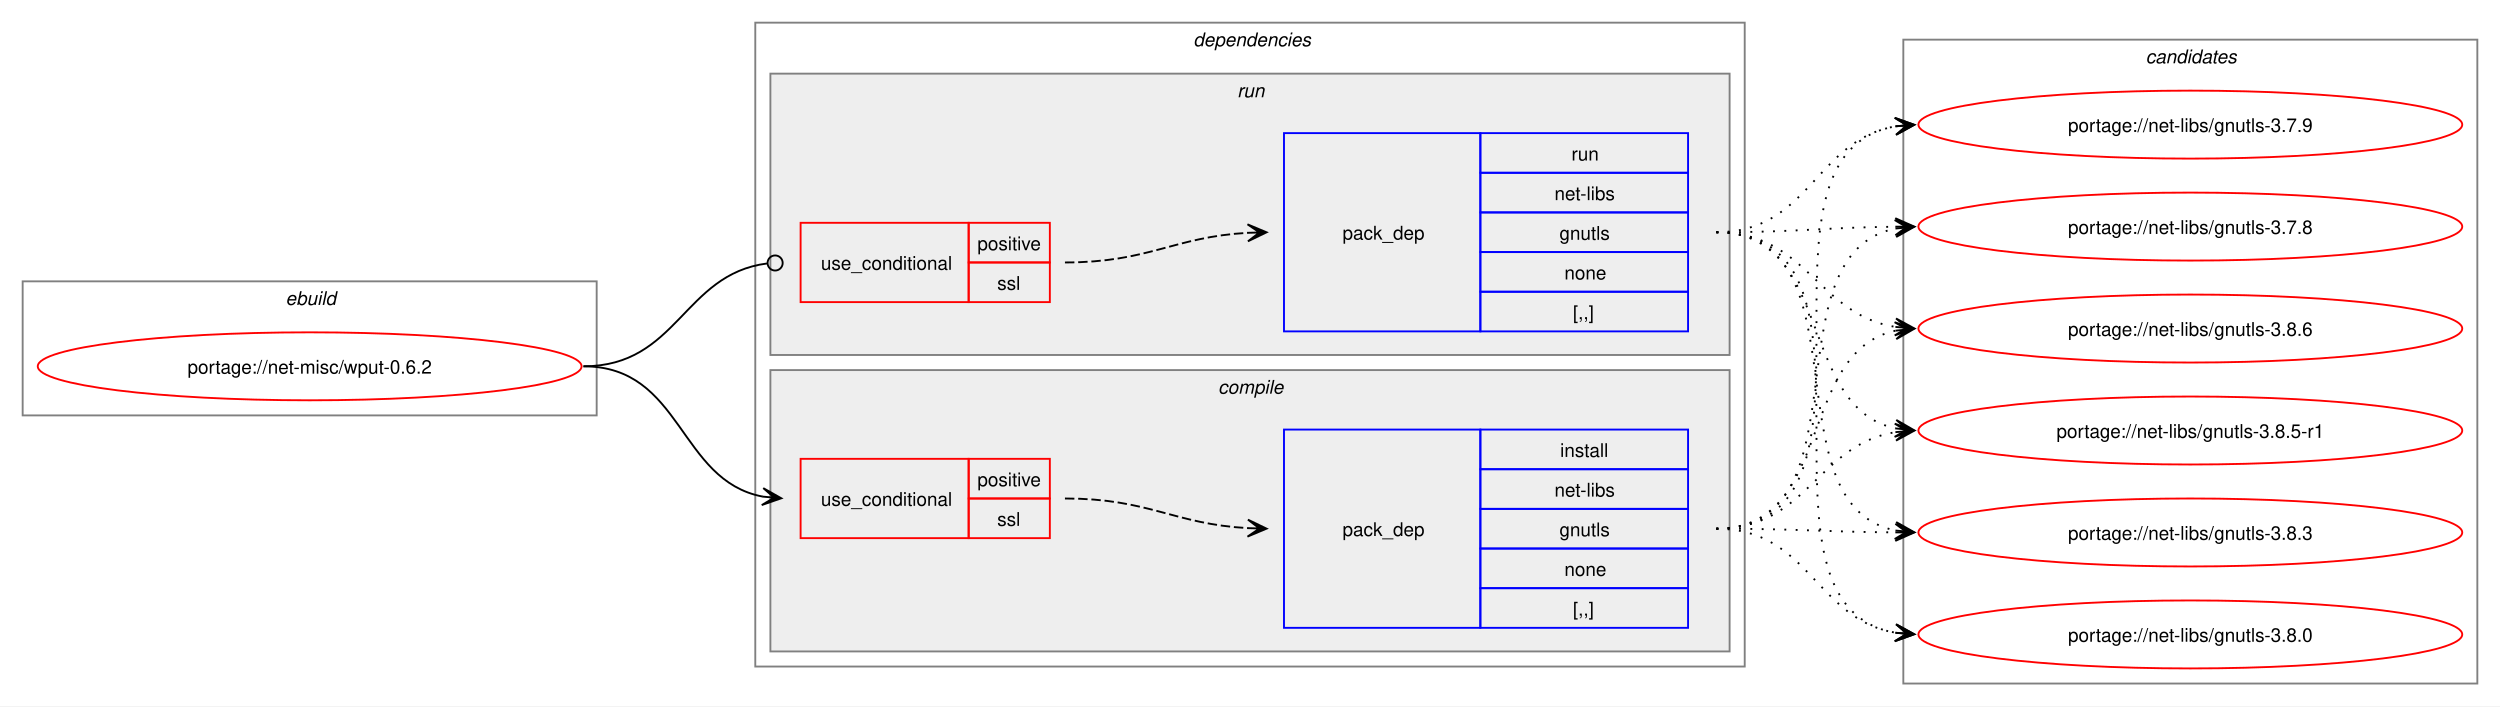
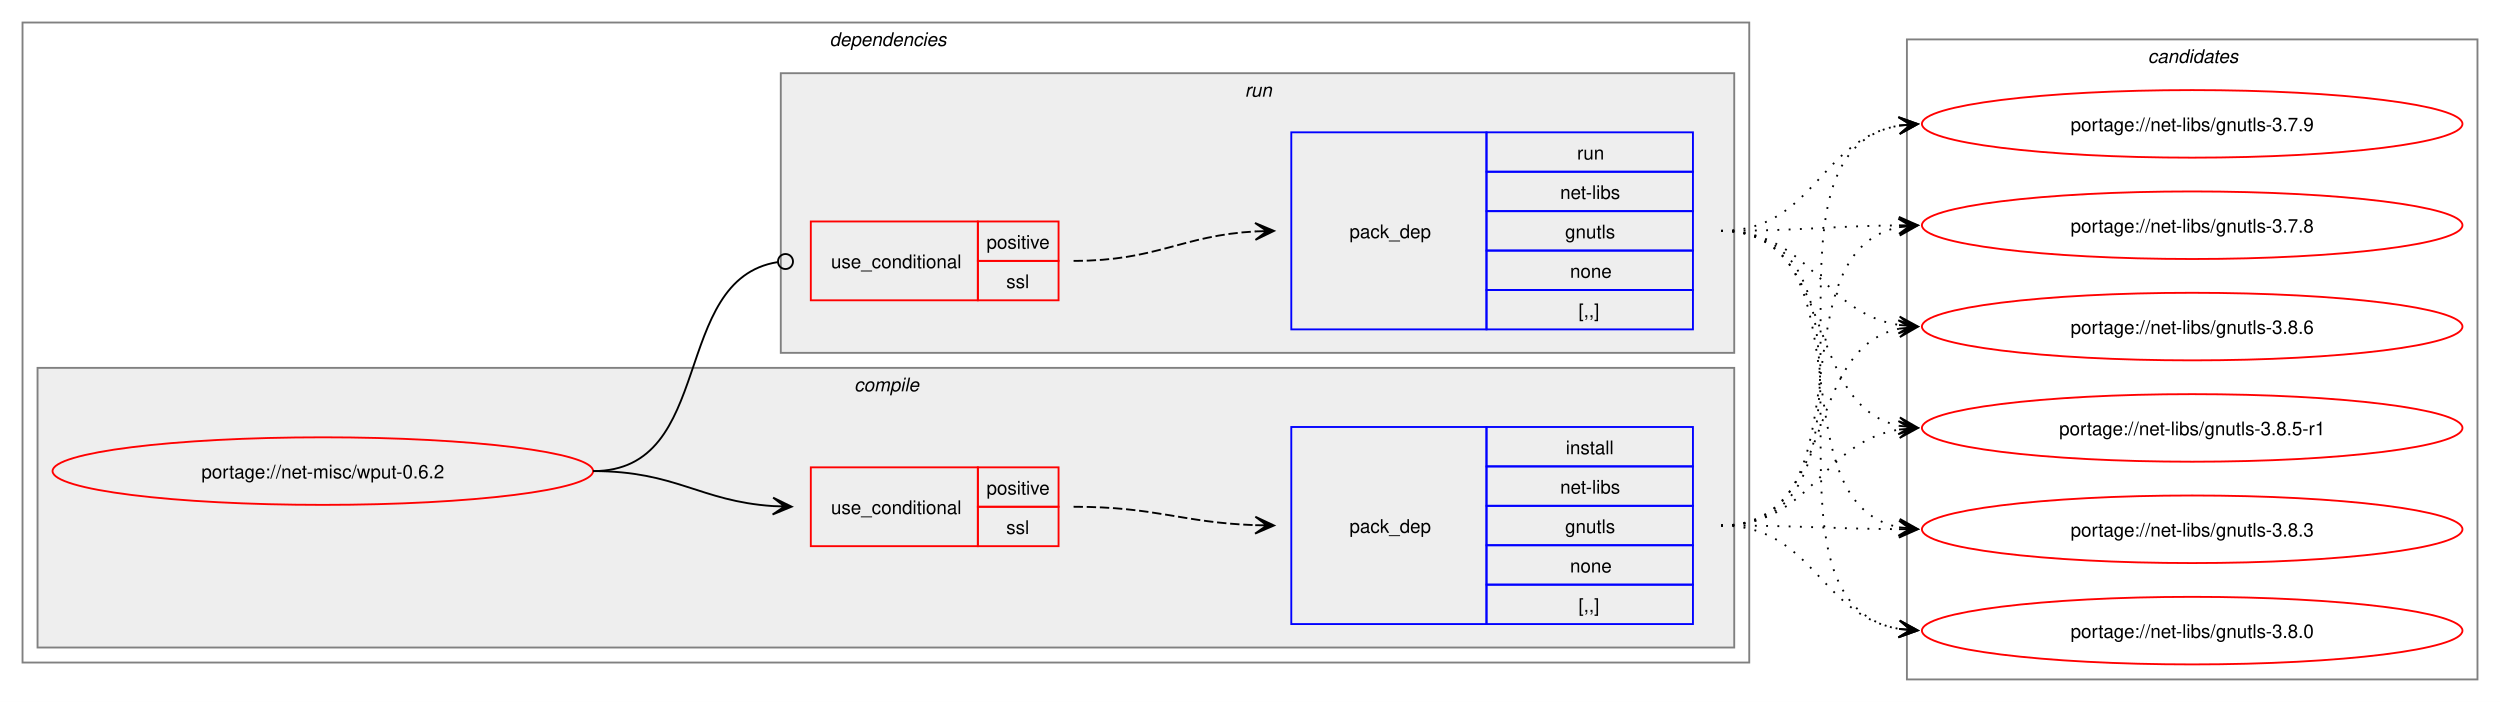
- <svg xmlns="http://www.w3.org/2000/svg" xmlns:xlink="http://www.w3.org/1999/xlink" width="1324pt" height="374pt" viewBox="0.00 0.00 1324.00 374.00">
+ <svg xmlns="http://www.w3.org/2000/svg" xmlns:xlink="http://www.w3.org/1999/xlink" width="1332pt" height="374pt" viewBox="0.00 0.00 1332.00 374.00">
  <g id="graph0" class="graph" transform="scale(1 1) rotate(0) translate(4 370)">
-     <polygon fill="white" stroke="none" points="-4,4 -4,-370 1320,-370 1320,4 -4,4" />
-     <g id="clust1" class="cluster">
-       <polygon fill="none" stroke="gray" points="8,-150 8,-221 312,-221 312,-150 8,-150" />
-       <text text-anchor="start" x="147.25" y="-208.5" font-family="Helvetica,sans-Serif" font-style="italic" font-size="10.00">ebuild</text>
+     <polygon fill="white" stroke="none" points="-4,4 -4,-370 1328,-370 1328,4 -4,4" />
+     <g id="clust2" class="cluster">
+       <polygon fill="none" stroke="gray" points="8,-17 8,-358 928,-358 928,-17 8,-17" />
+       <text text-anchor="start" x="438" y="-345.5" font-family="Helvetica,sans-Serif" font-style="italic" font-size="10.00">dependencies</text>
    </g>
-     <g id="clust2" class="cluster">
-       <polygon fill="none" stroke="gray" points="396,-17 396,-358 920,-358 920,-17 396,-17" />
-       <text text-anchor="start" x="628" y="-345.5" font-family="Helvetica,sans-Serif" font-style="italic" font-size="10.00">dependencies</text>
+     <g id="clust3" class="cluster">
+       <polygon fill="#eeeeee" stroke="gray" points="16,-25 16,-174 920,-174 920,-25 16,-25" />
+       <text text-anchor="start" x="451.12" y="-161.5" font-family="Helvetica,sans-Serif" font-style="italic" font-size="10.00">compile</text>
    </g>
    <g id="clust7" class="cluster">
-       <polygon fill="#eeeeee" stroke="gray" points="404,-182 404,-331 912,-331 912,-182 404,-182" />
-       <text text-anchor="start" x="651.25" y="-318.5" font-family="Helvetica,sans-Serif" font-style="italic" font-size="10.00">run</text>
-     </g>
-     <g id="clust3" class="cluster">
-       <polygon fill="#eeeeee" stroke="gray" points="404,-25 404,-174 912,-174 912,-25 404,-25" />
-       <text text-anchor="start" x="641.12" y="-161.5" font-family="Helvetica,sans-Serif" font-style="italic" font-size="10.00">compile</text>
+       <polygon fill="#eeeeee" stroke="gray" points="412,-182 412,-331 920,-331 920,-182 412,-182" />
+       <text text-anchor="start" x="659.25" y="-318.5" font-family="Helvetica,sans-Serif" font-style="italic" font-size="10.00">run</text>
    </g>
    <g id="clust10" class="cluster">
-       <polygon fill="none" stroke="gray" points="1004,-8 1004,-349 1308,-349 1308,-8 1004,-8" />
-       <text text-anchor="start" x="1132.38" y="-336.5" font-family="Helvetica,sans-Serif" font-style="italic" font-size="10.00">candidates</text>
+       <polygon fill="none" stroke="gray" points="1012,-8 1012,-349 1316,-349 1316,-8 1012,-8" />
+       <text text-anchor="start" x="1140.38" y="-336.5" font-family="Helvetica,sans-Serif" font-style="italic" font-size="10.00">candidates</text>
    </g>
    <g id="node1" class="node">
      <g id="a_node1">
        <a xlink:href="../net-misc/wput-0.6.2.svg" xlink:title="portage://net-misc/wput-0.6.2">
-           <ellipse fill="none" stroke="red" cx="160" cy="-176" rx="144" ry="18" />
-           <text text-anchor="middle" x="160" y="-172.12" font-family="Helvetica,sans-Serif" font-size="10.00">portage://net-misc/wput-0.6.2</text>
+           <ellipse fill="none" stroke="red" cx="168" cy="-119" rx="144" ry="18" />
+           <text text-anchor="middle" x="168" y="-115.12" font-family="Helvetica,sans-Serif" font-size="10.00">portage://net-misc/wput-0.6.2</text>
        </a>
      </g>
    </g>
    <g id="node2" class="node">
-       <polygon fill="none" stroke="red" points="420,-85 420,-127 509,-127 509,-85 420,-85" />
-       <text text-anchor="start" x="430.75" y="-102.12" font-family="Helvetica,sans-Serif" font-size="10.00">use_conditional</text>
-       <polygon fill="none" stroke="red" points="509,-106 509,-127 552,-127 552,-106 509,-106" />
-       <text text-anchor="start" x="513.62" y="-112.5" font-family="Helvetica,sans-Serif" font-size="10.00">positive</text>
-       <polygon fill="none" stroke="red" points="509,-85 509,-106 552,-106 552,-85 509,-85" />
-       <text text-anchor="start" x="524.12" y="-91.5" font-family="Helvetica,sans-Serif" font-size="10.00">ssl</text>
+       <polygon fill="none" stroke="red" points="428,-79 428,-121 517,-121 517,-79 428,-79" />
+       <text text-anchor="start" x="438.75" y="-96.12" font-family="Helvetica,sans-Serif" font-size="10.00">use_conditional</text>
+       <polygon fill="none" stroke="red" points="517,-100 517,-121 560,-121 560,-100 517,-100" />
+       <text text-anchor="start" x="521.62" y="-106.5" font-family="Helvetica,sans-Serif" font-size="10.00">positive</text>
+       <polygon fill="none" stroke="red" points="517,-79 517,-100 560,-100 560,-79 517,-79" />
+       <text text-anchor="start" x="532.12" y="-85.5" font-family="Helvetica,sans-Serif" font-size="10.00">ssl</text>
    </g>
    <g id="edge2" class="edge">
-       <path fill="none" stroke="black" d="M305,-176C357.49,-176 355.2,-115.5 399.99,-106.99" />
-       <polygon fill="black" stroke="black" points="409.79,-106.11 400.23,-111.49 406.02,-106.45 399.83,-107 399.83,-107 399.83,-107 406.02,-106.45 399.42,-102.52 409.79,-106.11" />
+       <path fill="none" stroke="black" d="M312,-119C356.34,-119 368.74,-102.99 407.84,-100.36" />
+       <polygon fill="black" stroke="black" points="417.78,-100.04 407.93,-104.86 414,-100.16 407.79,-100.36 407.79,-100.36 407.79,-100.36 414,-100.16 407.64,-95.87 417.78,-100.04" />
    </g>
    <g id="node4" class="node">
-       <polygon fill="none" stroke="red" points="420,-210 420,-252 509,-252 509,-210 420,-210" />
-       <text text-anchor="start" x="430.75" y="-227.12" font-family="Helvetica,sans-Serif" font-size="10.00">use_conditional</text>
-       <polygon fill="none" stroke="red" points="509,-231 509,-252 552,-252 552,-231 509,-231" />
-       <text text-anchor="start" x="513.62" y="-237.5" font-family="Helvetica,sans-Serif" font-size="10.00">positive</text>
-       <polygon fill="none" stroke="red" points="509,-210 509,-231 552,-231 552,-210 509,-210" />
-       <text text-anchor="start" x="524.12" y="-216.5" font-family="Helvetica,sans-Serif" font-size="10.00">ssl</text>
+       <polygon fill="none" stroke="red" points="428,-210 428,-252 517,-252 517,-210 428,-210" />
+       <text text-anchor="start" x="438.75" y="-227.12" font-family="Helvetica,sans-Serif" font-size="10.00">use_conditional</text>
+       <polygon fill="none" stroke="red" points="517,-231 517,-252 560,-252 560,-231 517,-231" />
+       <text text-anchor="start" x="521.62" y="-237.5" font-family="Helvetica,sans-Serif" font-size="10.00">positive</text>
+       <polygon fill="none" stroke="red" points="517,-210 517,-231 560,-231 560,-210 517,-210" />
+       <text text-anchor="start" x="532.12" y="-216.5" font-family="Helvetica,sans-Serif" font-size="10.00">ssl</text>
    </g>
    <g id="edge4" class="edge">
-       <path fill="none" stroke="black" d="M305,-176C354.97,-176 357.76,-224.74 402.2,-230.46" />
-       <ellipse fill="none" stroke="black" cx="406.51" cy="-230.72" rx="4" ry="4" />
+       <path fill="none" stroke="black" d="M312,-119C377.75,-119 352.71,-221.16 410.31,-230.34" />
+       <ellipse fill="none" stroke="black" cx="414.51" cy="-230.66" rx="4" ry="4" />
    </g>
    <g id="node3" class="node">
-       <polygon fill="none" stroke="blue" points="676,-37.5 676,-142.5 780,-142.5 780,-37.5 676,-37.5" />
-       <text text-anchor="start" x="707" y="-86.12" font-family="Helvetica,sans-Serif" font-size="10.00">pack_dep</text>
-       <polygon fill="none" stroke="blue" points="780,-121.5 780,-142.5 890,-142.5 890,-121.5 780,-121.5" />
-       <text text-anchor="start" x="822.25" y="-128" font-family="Helvetica,sans-Serif" font-size="10.00">install</text>
-       <polygon fill="none" stroke="blue" points="780,-100.5 780,-121.5 890,-121.5 890,-100.5 780,-100.5" />
-       <text text-anchor="start" x="819.25" y="-107" font-family="Helvetica,sans-Serif" font-size="10.00">net-libs</text>
-       <polygon fill="none" stroke="blue" points="780,-79.5 780,-100.5 890,-100.5 890,-79.5 780,-79.5" />
-       <text text-anchor="start" x="821.88" y="-86" font-family="Helvetica,sans-Serif" font-size="10.00">gnutls</text>
-       <polygon fill="none" stroke="blue" points="780,-58.5 780,-79.5 890,-79.5 890,-58.5 780,-58.5" />
-       <text text-anchor="start" x="824.5" y="-65" font-family="Helvetica,sans-Serif" font-size="10.00">none</text>
-       <polygon fill="none" stroke="blue" points="780,-37.5 780,-58.5 890,-58.5 890,-37.5 780,-37.5" />
-       <text text-anchor="start" x="829" y="-44" font-family="Helvetica,sans-Serif" font-size="10.00">[,,]</text>
+       <polygon fill="none" stroke="blue" points="684,-37.5 684,-142.5 788,-142.5 788,-37.5 684,-37.5" />
+       <text text-anchor="start" x="715" y="-86.12" font-family="Helvetica,sans-Serif" font-size="10.00">pack_dep</text>
+       <polygon fill="none" stroke="blue" points="788,-121.5 788,-142.5 898,-142.5 898,-121.5 788,-121.5" />
+       <text text-anchor="start" x="830.25" y="-128" font-family="Helvetica,sans-Serif" font-size="10.00">install</text>
+       <polygon fill="none" stroke="blue" points="788,-100.5 788,-121.5 898,-121.5 898,-100.5 788,-100.5" />
+       <text text-anchor="start" x="827.25" y="-107" font-family="Helvetica,sans-Serif" font-size="10.00">net-libs</text>
+       <polygon fill="none" stroke="blue" points="788,-79.5 788,-100.5 898,-100.5 898,-79.5 788,-79.5" />
+       <text text-anchor="start" x="829.88" y="-86" font-family="Helvetica,sans-Serif" font-size="10.00">gnutls</text>
+       <polygon fill="none" stroke="blue" points="788,-58.5 788,-79.5 898,-79.5 898,-58.5 788,-58.5" />
+       <text text-anchor="start" x="832.5" y="-65" font-family="Helvetica,sans-Serif" font-size="10.00">none</text>
+       <polygon fill="none" stroke="blue" points="788,-37.5 788,-58.5 898,-58.5 898,-37.5 788,-37.5" />
+       <text text-anchor="start" x="837" y="-44" font-family="Helvetica,sans-Serif" font-size="10.00">[,,]</text>
    </g>
    <g id="edge1" class="edge">
-       <path fill="none" stroke="black" stroke-dasharray="5,2" d="M560,-106C604.64,-106 617.48,-92.46 657.03,-90.29" />
-       <polygon fill="black" stroke="black" points="666.78,-90.03 656.91,-94.8 663,-90.13 656.79,-90.3 656.79,-90.3 656.79,-90.3 663,-90.13 656.67,-85.8 666.78,-90.03" />
+       <path fill="none" stroke="black" stroke-dasharray="5,2" d="M568,-100C612.25,-100 625.65,-91.57 664.84,-90.19" />
+       <polygon fill="black" stroke="black" points="674.78,-90.02 664.86,-94.69 671,-90.09 664.78,-90.19 664.78,-90.19 664.78,-90.19 671,-90.09 664.71,-85.69 674.78,-90.02" />
    </g>
    <g id="node6" class="node">
      <g id="a_node6">
        <a xlink:href="../net-libs/gnutls-3.8.6.svg" xlink:title="portage://net-libs/gnutls-3.8.6">
-           <ellipse fill="none" stroke="red" cx="1156" cy="-196" rx="144" ry="18" />
-           <text text-anchor="middle" x="1156" y="-192.12" font-family="Helvetica,sans-Serif" font-size="10.00">portage://net-libs/gnutls-3.8.6</text>
+           <ellipse fill="none" stroke="red" cx="1164" cy="-196" rx="144" ry="18" />
+           <text text-anchor="middle" x="1164" y="-192.12" font-family="Helvetica,sans-Serif" font-size="10.00">portage://net-libs/gnutls-3.8.6</text>
        </a>
      </g>
    </g>
    <g id="edge5" class="edge">
-       <path fill="none" stroke="black" stroke-dasharray="1,5" d="M905,-90C967.59,-90 947.33,-183.55 999.89,-194.88" />
-       <polygon fill="black" stroke="black" points="1009.79,-195.88 999.39,-199.35 1006.03,-195.5 999.84,-194.88 999.84,-194.88 999.84,-194.88 1006.03,-195.5 1000.29,-190.4 1009.79,-195.88" />
+       <path fill="none" stroke="black" stroke-dasharray="1,5" d="M913,-90C975.59,-90 955.33,-183.55 1007.89,-194.88" />
+       <polygon fill="black" stroke="black" points="1017.79,-195.88 1007.39,-199.35 1014.03,-195.5 1007.84,-194.88 1007.84,-194.88 1007.84,-194.88 1014.03,-195.5 1008.29,-190.4 1017.79,-195.88" />
    </g>
    <g id="node7" class="node">
      <g id="a_node7">
        <a xlink:href="../net-libs/gnutls-3.8.5-r1.svg" xlink:title="portage://net-libs/gnutls-3.8.5-r1">
-           <ellipse fill="none" stroke="red" cx="1156" cy="-142" rx="144" ry="18" />
-           <text text-anchor="middle" x="1156" y="-138.12" font-family="Helvetica,sans-Serif" font-size="10.00">portage://net-libs/gnutls-3.8.5-r1</text>
+           <ellipse fill="none" stroke="red" cx="1164" cy="-142" rx="144" ry="18" />
+           <text text-anchor="middle" x="1164" y="-138.12" font-family="Helvetica,sans-Serif" font-size="10.00">portage://net-libs/gnutls-3.8.5-r1</text>
        </a>
      </g>
    </g>
    <g id="edge6" class="edge">
-       <path fill="none" stroke="black" stroke-dasharray="1,5" d="M905,-90C953.48,-90 958.07,-134.38 999.86,-141.14" />
-       <polygon fill="black" stroke="black" points="1009.79,-141.91 999.47,-145.62 1006.01,-141.62 999.81,-141.14 999.81,-141.14 999.81,-141.14 1006.01,-141.62 1000.16,-136.65 1009.79,-141.91" />
+       <path fill="none" stroke="black" stroke-dasharray="1,5" d="M913,-90C961.48,-90 966.07,-134.38 1007.86,-141.14" />
+       <polygon fill="black" stroke="black" points="1017.79,-141.91 1007.47,-145.62 1014.01,-141.62 1007.81,-141.14 1007.81,-141.14 1007.81,-141.14 1014.01,-141.62 1008.16,-136.65 1017.79,-141.91" />
    </g>
    <g id="node8" class="node">
      <g id="a_node8">
        <a xlink:href="../net-libs/gnutls-3.8.3.svg" xlink:title="portage://net-libs/gnutls-3.8.3">
-           <ellipse fill="none" stroke="red" cx="1156" cy="-88" rx="144" ry="18" />
-           <text text-anchor="middle" x="1156" y="-84.12" font-family="Helvetica,sans-Serif" font-size="10.00">portage://net-libs/gnutls-3.8.3</text>
+           <ellipse fill="none" stroke="red" cx="1164" cy="-88" rx="144" ry="18" />
+           <text text-anchor="middle" x="1164" y="-84.12" font-family="Helvetica,sans-Serif" font-size="10.00">portage://net-libs/gnutls-3.8.3</text>
        </a>
      </g>
    </g>
    <g id="edge7" class="edge">
-       <path fill="none" stroke="black" stroke-dasharray="1,5" d="M905,-90C948.25,-90 961.71,-88.31 1000.08,-88.04" />
-       <polygon fill="black" stroke="black" points="1009.78,-88 999.8,-92.54 1006,-88.02 999.78,-88.04 999.78,-88.04 999.78,-88.04 1006,-88.02 999.77,-83.54 1009.78,-88" />
+       <path fill="none" stroke="black" stroke-dasharray="1,5" d="M913,-90C956.25,-90 969.71,-88.31 1008.08,-88.04" />
+       <polygon fill="black" stroke="black" points="1017.78,-88 1007.8,-92.54 1014,-88.02 1007.78,-88.04 1007.78,-88.04 1007.78,-88.04 1014,-88.02 1007.77,-83.54 1017.78,-88" />
    </g>
    <g id="node9" class="node">
      <g id="a_node9">
        <a xlink:href="../net-libs/gnutls-3.8.0.svg" xlink:title="portage://net-libs/gnutls-3.8.0">
-           <ellipse fill="none" stroke="red" cx="1156" cy="-34" rx="144" ry="18" />
-           <text text-anchor="middle" x="1156" y="-30.12" font-family="Helvetica,sans-Serif" font-size="10.00">portage://net-libs/gnutls-3.8.0</text>
+           <ellipse fill="none" stroke="red" cx="1164" cy="-34" rx="144" ry="18" />
+           <text text-anchor="middle" x="1164" y="-30.12" font-family="Helvetica,sans-Serif" font-size="10.00">portage://net-libs/gnutls-3.8.0</text>
        </a>
      </g>
    </g>
    <g id="edge8" class="edge">
-       <path fill="none" stroke="black" stroke-dasharray="1,5" d="M905,-90C954.33,-90 957.51,-42 999.98,-34.88" />
-       <polygon fill="black" stroke="black" points="1009.79,-34.1 1000.18,-39.38 1006.02,-34.4 999.82,-34.89 999.82,-34.89 999.82,-34.89 1006.02,-34.4 999.46,-30.41 1009.79,-34.1" />
+       <path fill="none" stroke="black" stroke-dasharray="1,5" d="M913,-90C962.33,-90 965.51,-42 1007.98,-34.88" />
+       <polygon fill="black" stroke="black" points="1017.79,-34.1 1008.18,-39.38 1014.02,-34.4 1007.82,-34.89 1007.82,-34.89 1007.82,-34.89 1014.02,-34.4 1007.46,-30.41 1017.79,-34.1" />
    </g>
    <g id="node10" class="node">
      <g id="a_node10">
        <a xlink:href="../net-libs/gnutls-3.7.9.svg" xlink:title="portage://net-libs/gnutls-3.7.9">
-           <ellipse fill="none" stroke="red" cx="1156" cy="-304" rx="144" ry="18" />
-           <text text-anchor="middle" x="1156" y="-300.12" font-family="Helvetica,sans-Serif" font-size="10.00">portage://net-libs/gnutls-3.7.9</text>
+           <ellipse fill="none" stroke="red" cx="1164" cy="-304" rx="144" ry="18" />
+           <text text-anchor="middle" x="1164" y="-300.12" font-family="Helvetica,sans-Serif" font-size="10.00">portage://net-libs/gnutls-3.7.9</text>
        </a>
      </g>
    </g>
    <g id="edge9" class="edge">
-       <path fill="none" stroke="black" stroke-dasharray="1,5" d="M905,-90C1007.2,-90 912.46,-288.41 1000.04,-303.14" />
-       <polygon fill="black" stroke="black" points="1009.79,-303.9 999.46,-307.61 1006.02,-303.61 999.82,-303.12 999.82,-303.12 999.82,-303.12 1006.02,-303.61 1000.17,-298.63 1009.79,-303.9" />
+       <path fill="none" stroke="black" stroke-dasharray="1,5" d="M913,-90C1015.2,-90 920.46,-288.41 1008.04,-303.14" />
+       <polygon fill="black" stroke="black" points="1017.79,-303.9 1007.46,-307.61 1014.02,-303.61 1007.82,-303.12 1007.82,-303.12 1007.82,-303.12 1014.02,-303.61 1008.17,-298.63 1017.79,-303.9" />
    </g>
    <g id="node11" class="node">
      <g id="a_node11">
        <a xlink:href="../net-libs/gnutls-3.7.8.svg" xlink:title="portage://net-libs/gnutls-3.7.8">
-           <ellipse fill="none" stroke="red" cx="1156" cy="-250" rx="144" ry="18" />
-           <text text-anchor="middle" x="1156" y="-246.12" font-family="Helvetica,sans-Serif" font-size="10.00">portage://net-libs/gnutls-3.7.8</text>
+           <ellipse fill="none" stroke="red" cx="1164" cy="-250" rx="144" ry="18" />
+           <text text-anchor="middle" x="1164" y="-246.12" font-family="Helvetica,sans-Serif" font-size="10.00">portage://net-libs/gnutls-3.7.8</text>
        </a>
      </g>
    </g>
    <g id="edge10" class="edge">
-       <path fill="none" stroke="black" stroke-dasharray="1,5" d="M905,-90C986.3,-90 931.43,-235.35 999.96,-248.98" />
-       <polygon fill="black" stroke="black" points="1009.79,-249.89 999.41,-253.45 1006.02,-249.54 999.83,-248.97 999.83,-248.97 999.83,-248.97 1006.02,-249.54 1000.24,-244.49 1009.79,-249.89" />
+       <path fill="none" stroke="black" stroke-dasharray="1,5" d="M913,-90C994.3,-90 939.43,-235.35 1007.96,-248.98" />
+       <polygon fill="black" stroke="black" points="1017.79,-249.89 1007.41,-253.45 1014.02,-249.54 1007.83,-248.97 1007.83,-248.97 1007.83,-248.97 1014.02,-249.54 1008.24,-244.49 1017.79,-249.89" />
    </g>
    <g id="node5" class="node">
-       <polygon fill="none" stroke="blue" points="676,-194.5 676,-299.5 780,-299.5 780,-194.5 676,-194.5" />
-       <text text-anchor="start" x="707" y="-243.12" font-family="Helvetica,sans-Serif" font-size="10.00">pack_dep</text>
-       <polygon fill="none" stroke="blue" points="780,-278.5 780,-299.5 890,-299.5 890,-278.5 780,-278.5" />
-       <text text-anchor="start" x="828.25" y="-285" font-family="Helvetica,sans-Serif" font-size="10.00">run</text>
-       <polygon fill="none" stroke="blue" points="780,-257.5 780,-278.5 890,-278.5 890,-257.5 780,-257.5" />
-       <text text-anchor="start" x="819.25" y="-264" font-family="Helvetica,sans-Serif" font-size="10.00">net-libs</text>
-       <polygon fill="none" stroke="blue" points="780,-236.5 780,-257.5 890,-257.5 890,-236.5 780,-236.5" />
-       <text text-anchor="start" x="821.88" y="-243" font-family="Helvetica,sans-Serif" font-size="10.00">gnutls</text>
-       <polygon fill="none" stroke="blue" points="780,-215.5 780,-236.5 890,-236.5 890,-215.5 780,-215.5" />
-       <text text-anchor="start" x="824.5" y="-222" font-family="Helvetica,sans-Serif" font-size="10.00">none</text>
-       <polygon fill="none" stroke="blue" points="780,-194.5 780,-215.5 890,-215.5 890,-194.5 780,-194.5" />
-       <text text-anchor="start" x="829" y="-201" font-family="Helvetica,sans-Serif" font-size="10.00">[,,]</text>
+       <polygon fill="none" stroke="blue" points="684,-194.5 684,-299.5 788,-299.5 788,-194.5 684,-194.5" />
+       <text text-anchor="start" x="715" y="-243.12" font-family="Helvetica,sans-Serif" font-size="10.00">pack_dep</text>
+       <polygon fill="none" stroke="blue" points="788,-278.5 788,-299.5 898,-299.5 898,-278.5 788,-278.5" />
+       <text text-anchor="start" x="836.25" y="-285" font-family="Helvetica,sans-Serif" font-size="10.00">run</text>
+       <polygon fill="none" stroke="blue" points="788,-257.5 788,-278.5 898,-278.5 898,-257.5 788,-257.5" />
+       <text text-anchor="start" x="827.25" y="-264" font-family="Helvetica,sans-Serif" font-size="10.00">net-libs</text>
+       <polygon fill="none" stroke="blue" points="788,-236.5 788,-257.5 898,-257.5 898,-236.5 788,-236.5" />
+       <text text-anchor="start" x="829.88" y="-243" font-family="Helvetica,sans-Serif" font-size="10.00">gnutls</text>
+       <polygon fill="none" stroke="blue" points="788,-215.5 788,-236.5 898,-236.5 898,-215.5 788,-215.5" />
+       <text text-anchor="start" x="832.5" y="-222" font-family="Helvetica,sans-Serif" font-size="10.00">none</text>
+       <polygon fill="none" stroke="blue" points="788,-194.5 788,-215.5 898,-215.5 898,-194.5 788,-194.5" />
+       <text text-anchor="start" x="837" y="-201" font-family="Helvetica,sans-Serif" font-size="10.00">[,,]</text>
    </g>
    <g id="edge3" class="edge">
-       <path fill="none" stroke="black" stroke-dasharray="5,2" d="M560,-231C604.64,-231 617.48,-244.54 657.03,-246.71" />
-       <polygon fill="black" stroke="black" points="666.78,-246.97 656.67,-251.2 663,-246.87 656.79,-246.7 656.79,-246.7 656.79,-246.7 663,-246.87 656.91,-242.2 666.78,-246.97" />
+       <path fill="none" stroke="black" stroke-dasharray="5,2" d="M568,-231C612.64,-231 625.48,-244.54 665.03,-246.71" />
+       <polygon fill="black" stroke="black" points="674.78,-246.97 664.67,-251.2 671,-246.87 664.79,-246.7 664.79,-246.7 664.79,-246.7 671,-246.87 664.91,-242.2 674.78,-246.97" />
    </g>
    <g id="edge11" class="edge">
-       <path fill="none" stroke="black" stroke-dasharray="1,5" d="M905,-247C953.3,-247 958.21,-203.47 999.89,-196.84" />
-       <polygon fill="black" stroke="black" points="1009.79,-196.09 1000.15,-201.34 1006.01,-196.38 999.81,-196.85 999.81,-196.85 999.81,-196.85 1006.01,-196.38 999.47,-192.36 1009.79,-196.09" />
+       <path fill="none" stroke="black" stroke-dasharray="1,5" d="M913,-247C961.3,-247 966.21,-203.47 1007.89,-196.84" />
+       <polygon fill="black" stroke="black" points="1017.79,-196.09 1008.15,-201.34 1014.01,-196.38 1007.81,-196.85 1007.81,-196.85 1007.81,-196.85 1014.01,-196.38 1007.47,-192.36 1017.79,-196.09" />
    </g>
    <g id="edge12" class="edge">
-       <path fill="none" stroke="black" stroke-dasharray="1,5" d="M905,-247C967.3,-247 947.57,-154.33 999.94,-143.11" />
-       <polygon fill="black" stroke="black" points="1009.79,-142.12 1000.29,-147.6 1006.02,-142.5 999.84,-143.12 999.84,-143.12 999.84,-143.12 1006.02,-142.5 999.39,-138.64 1009.79,-142.12" />
+       <path fill="none" stroke="black" stroke-dasharray="1,5" d="M913,-247C975.3,-247 955.57,-154.33 1007.94,-143.11" />
+       <polygon fill="black" stroke="black" points="1017.79,-142.12 1008.29,-147.6 1014.02,-142.5 1007.84,-143.12 1007.84,-143.12 1007.84,-143.12 1014.02,-142.5 1007.39,-138.64 1017.79,-142.12" />
    </g>
    <g id="edge13" class="edge">
-       <path fill="none" stroke="black" stroke-dasharray="1,5" d="M905,-247C985.95,-247 931.73,-102.56 1000.01,-89.02" />
-       <polygon fill="black" stroke="black" points="1009.79,-88.11 1000.24,-93.51 1006.02,-88.46 999.83,-89.03 999.83,-89.03 999.83,-89.03 1006.02,-88.46 999.42,-84.55 1009.79,-88.11" />
+       <path fill="none" stroke="black" stroke-dasharray="1,5" d="M913,-247C993.95,-247 939.73,-102.56 1008.01,-89.02" />
+       <polygon fill="black" stroke="black" points="1017.79,-88.11 1008.24,-93.51 1014.02,-88.46 1007.83,-89.03 1007.83,-89.03 1007.83,-89.03 1014.02,-88.46 1007.42,-84.55 1017.79,-88.11" />
    </g>
    <g id="edge14" class="edge">
-       <path fill="none" stroke="black" stroke-dasharray="1,5" d="M905,-247C1006.82,-247 912.8,-49.52 1000.08,-34.86" />
-       <polygon fill="black" stroke="black" points="1009.79,-34.1 1000.17,-39.37 1006.02,-34.39 999.82,-34.88 999.82,-34.88 999.82,-34.88 1006.02,-34.39 999.46,-30.39 1009.79,-34.1" />
+       <path fill="none" stroke="black" stroke-dasharray="1,5" d="M913,-247C1014.82,-247 920.8,-49.52 1008.08,-34.86" />
+       <polygon fill="black" stroke="black" points="1017.79,-34.1 1008.17,-39.37 1014.02,-34.39 1007.82,-34.88 1007.82,-34.88 1007.82,-34.88 1014.02,-34.39 1007.46,-30.39 1017.79,-34.1" />
    </g>
    <g id="edge15" class="edge">
-       <path fill="none" stroke="black" stroke-dasharray="1,5" d="M905,-247C954.52,-247 957.36,-295.85 999.95,-303.1" />
-       <polygon fill="black" stroke="black" points="1009.79,-303.9 999.45,-307.58 1006.02,-303.6 999.82,-303.09 999.82,-303.09 999.82,-303.09 1006.02,-303.6 1000.18,-298.61 1009.79,-303.9" />
+       <path fill="none" stroke="black" stroke-dasharray="1,5" d="M913,-247C962.52,-247 965.36,-295.85 1007.95,-303.1" />
+       <polygon fill="black" stroke="black" points="1017.79,-303.9 1007.45,-307.58 1014.02,-303.6 1007.82,-303.09 1007.82,-303.09 1007.82,-303.09 1014.02,-303.6 1008.18,-298.61 1017.79,-303.9" />
    </g>
    <g id="edge16" class="edge">
-       <path fill="none" stroke="black" stroke-dasharray="1,5" d="M905,-247C948.26,-247 961.71,-249.53 1000.08,-249.94" />
-       <polygon fill="black" stroke="black" points="1009.78,-249.99 999.76,-254.44 1006,-249.97 999.78,-249.94 999.78,-249.94 999.78,-249.94 1006,-249.97 999.81,-245.44 1009.78,-249.99" />
+       <path fill="none" stroke="black" stroke-dasharray="1,5" d="M913,-247C956.26,-247 969.71,-249.53 1008.08,-249.94" />
+       <polygon fill="black" stroke="black" points="1017.78,-249.99 1007.76,-254.44 1014,-249.97 1007.78,-249.94 1007.78,-249.94 1007.78,-249.94 1014,-249.97 1007.81,-245.44 1017.78,-249.99" />
    </g>
  </g>
</svg>
